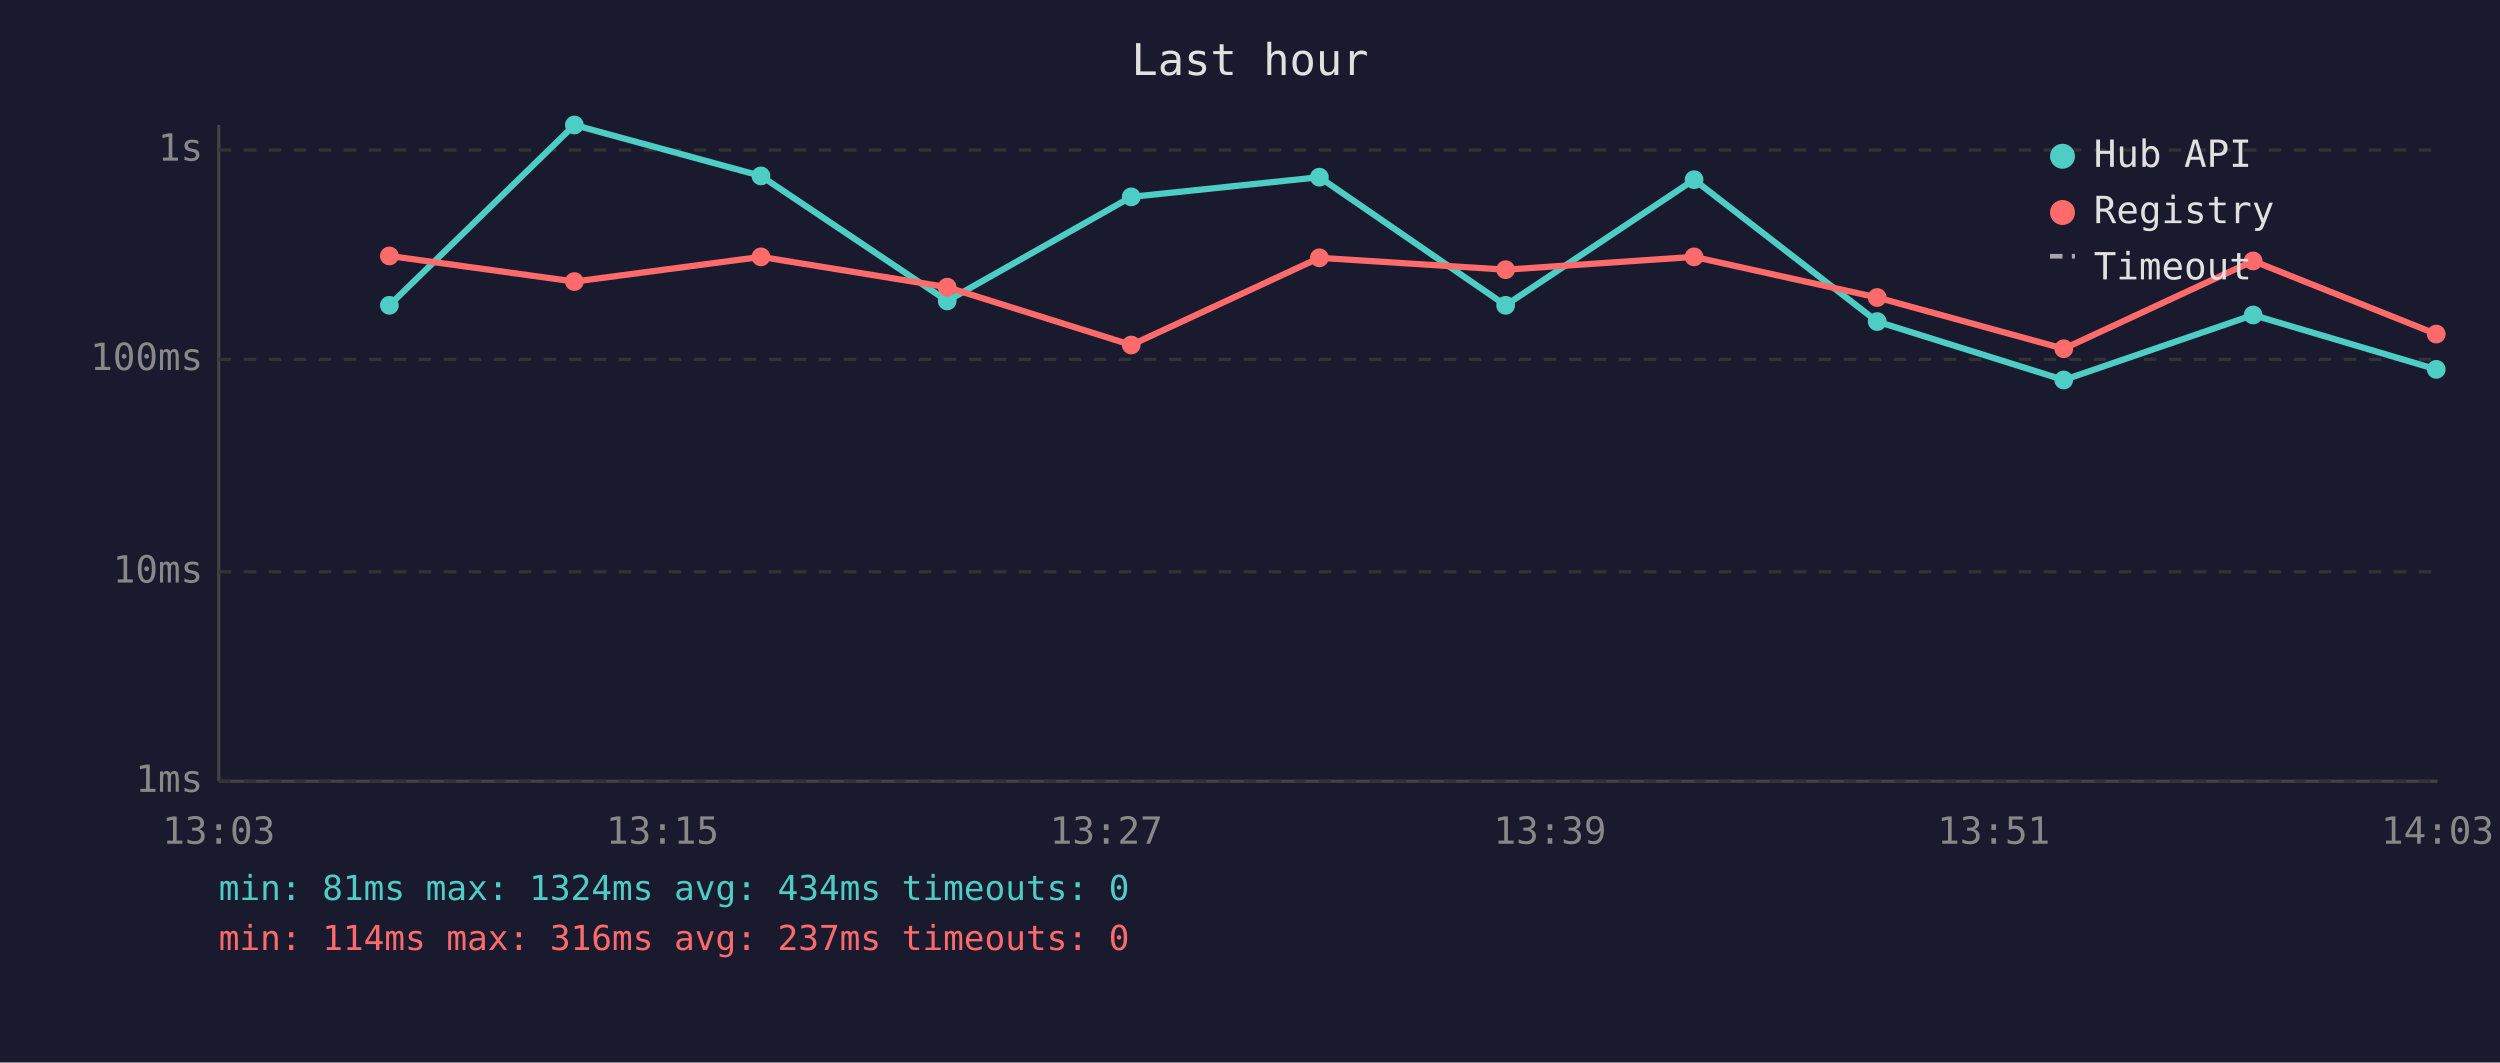
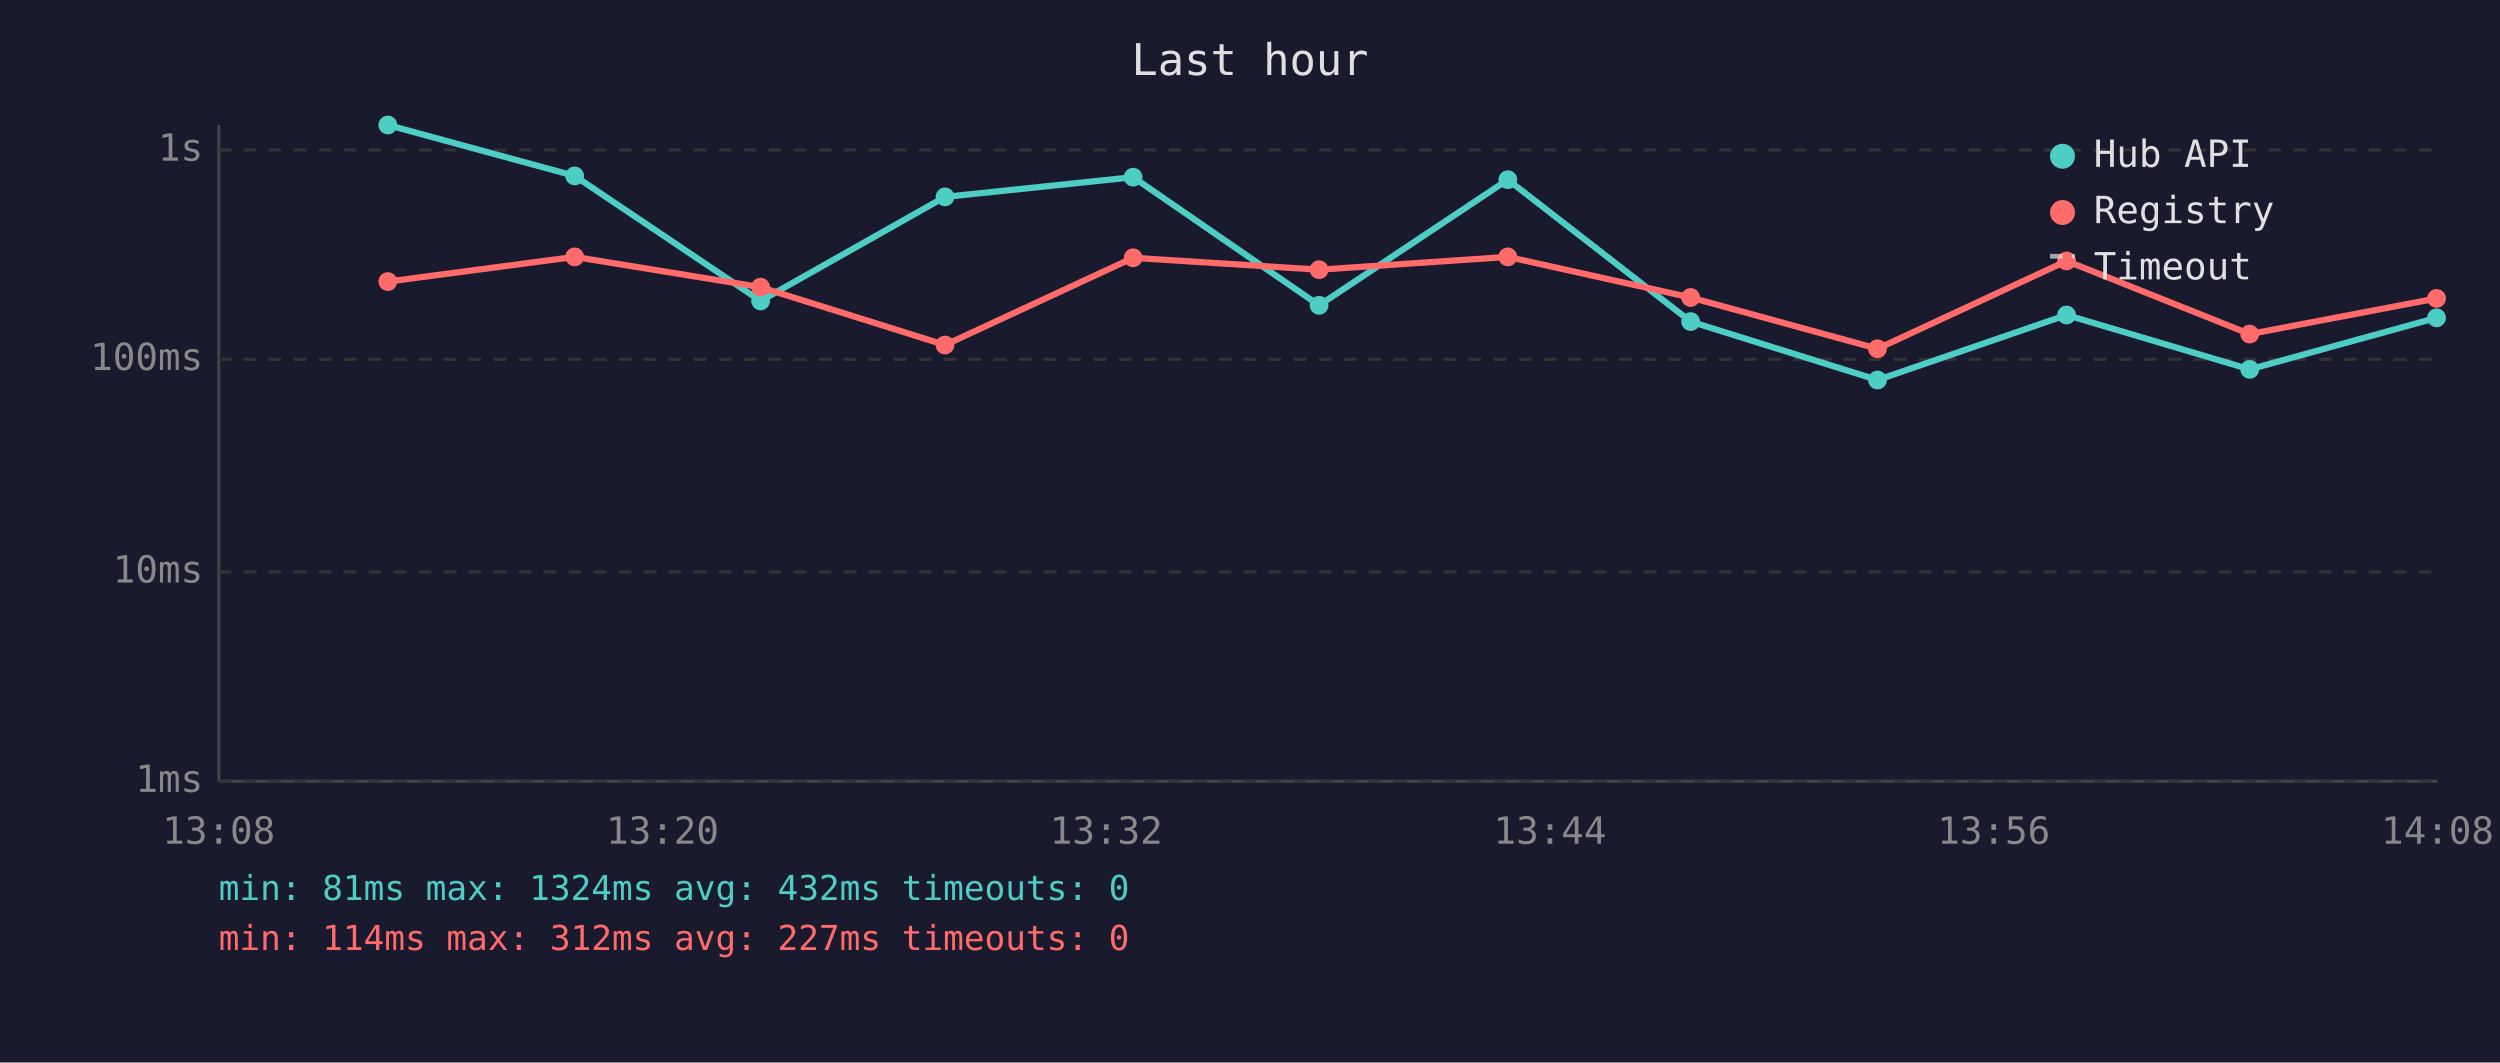
<svg xmlns="http://www.w3.org/2000/svg" viewBox="0 0 800 340" font-family="monospace" font-size="12">
  <rect width="800" height="340" fill="#1a1a2e" />
  <text x="400" y="24" fill="#e0e0e0" font-size="14" text-anchor="middle">Last hour</text>
  <line x1="70" y1="40" x2="70" y2="250" stroke="#444" stroke-width="1" />
  <line x1="70" y1="250" x2="780" y2="250" stroke="#444" stroke-width="1" />
  <line x1="70" y1="250" x2="780" y2="250" stroke="#333" stroke-width="1" stroke-dasharray="4" />
  <text x="65" y="250" fill="#888" text-anchor="end" dominant-baseline="middle">1ms</text>
  <line x1="70" y1="183" x2="780" y2="183" stroke="#333" stroke-width="1" stroke-dasharray="4" />
  <text x="65" y="183" fill="#888" text-anchor="end" dominant-baseline="middle">10ms</text>
  <line x1="70" y1="115" x2="780" y2="115" stroke="#333" stroke-width="1" stroke-dasharray="4" />
  <text x="65" y="115" fill="#888" text-anchor="end" dominant-baseline="middle">100ms</text>
  <line x1="70" y1="48" x2="780" y2="48" stroke="#333" stroke-width="1" stroke-dasharray="4" />
  <text x="65" y="48" fill="#888" text-anchor="end" dominant-baseline="middle">1s</text>
-   <text x="70" y="270" fill="#888" text-anchor="middle">13:03</text>
-   <text x="212" y="270" fill="#888" text-anchor="middle">13:15</text>
-   <text x="354" y="270" fill="#888" text-anchor="middle">13:27</text>
-   <text x="496" y="270" fill="#888" text-anchor="middle">13:39</text>
-   <text x="638" y="270" fill="#888" text-anchor="middle">13:51</text>
-   <text x="780" y="270" fill="#888" text-anchor="middle">14:03</text>
-   <polyline points="124.6,97.7 183.8,40.0 243.5,56.3 303.1,96.3 362.0,63.0 422.2,56.7 481.8,97.7 542.1,57.5 600.7,102.9 660.4,121.6 721.0,100.8 779.6,118.2" fill="none" stroke="#4ecdc4" stroke-width="2" opacity="1" />
-   <circle cx="124.6" cy="97.7" r="3" fill="#4ecdc4" />
-   <circle cx="183.8" cy="40.0" r="3" fill="#4ecdc4" />
-   <circle cx="243.5" cy="56.3" r="3" fill="#4ecdc4" />
-   <circle cx="303.1" cy="96.3" r="3" fill="#4ecdc4" />
-   <circle cx="362.0" cy="63.0" r="3" fill="#4ecdc4" />
-   <circle cx="422.2" cy="56.7" r="3" fill="#4ecdc4" />
-   <circle cx="481.8" cy="97.7" r="3" fill="#4ecdc4" />
-   <circle cx="542.1" cy="57.5" r="3" fill="#4ecdc4" />
-   <circle cx="600.7" cy="102.9" r="3" fill="#4ecdc4" />
-   <circle cx="660.4" cy="121.6" r="3" fill="#4ecdc4" />
-   <circle cx="721.0" cy="100.8" r="3" fill="#4ecdc4" />
-   <circle cx="779.6" cy="118.2" r="3" fill="#4ecdc4" />
-   <polyline points="124.6,81.9 183.8,90.1 243.5,82.2 303.1,91.9 362.0,110.4 422.2,82.5 481.8,86.3 542.1,82.2 600.7,95.2 660.4,111.6 721.0,83.5 779.6,106.9" fill="none" stroke="#ff6b6b" stroke-width="2" opacity="1" />
-   <circle cx="124.6" cy="81.9" r="3" fill="#ff6b6b" />
-   <circle cx="183.8" cy="90.1" r="3" fill="#ff6b6b" />
-   <circle cx="243.5" cy="82.2" r="3" fill="#ff6b6b" />
-   <circle cx="303.1" cy="91.9" r="3" fill="#ff6b6b" />
-   <circle cx="362.0" cy="110.4" r="3" fill="#ff6b6b" />
-   <circle cx="422.2" cy="82.5" r="3" fill="#ff6b6b" />
-   <circle cx="481.8" cy="86.3" r="3" fill="#ff6b6b" />
-   <circle cx="542.1" cy="82.2" r="3" fill="#ff6b6b" />
-   <circle cx="600.7" cy="95.2" r="3" fill="#ff6b6b" />
-   <circle cx="660.4" cy="111.6" r="3" fill="#ff6b6b" />
-   <circle cx="721.0" cy="83.5" r="3" fill="#ff6b6b" />
-   <circle cx="779.6" cy="106.9" r="3" fill="#ff6b6b" />
+   <text x="70" y="270" fill="#888" text-anchor="middle">13:08</text>
+   <text x="212" y="270" fill="#888" text-anchor="middle">13:20</text>
+   <text x="354" y="270" fill="#888" text-anchor="middle">13:32</text>
+   <text x="496" y="270" fill="#888" text-anchor="middle">13:44</text>
+   <text x="638" y="270" fill="#888" text-anchor="middle">13:56</text>
+   <text x="780" y="270" fill="#888" text-anchor="middle">14:08</text>
+   <polyline points="124.1,40.0 183.9,56.3 243.4,96.3 302.4,63.0 362.6,56.7 422.1,97.7 482.5,57.5 541.0,102.9 600.8,121.6 661.3,100.8 719.9,118.2 779.7,101.7" fill="none" stroke="#4ecdc4" stroke-width="2" opacity="1" />
+   <circle cx="124.1" cy="40.0" r="3" fill="#4ecdc4" />
+   <circle cx="183.9" cy="56.3" r="3" fill="#4ecdc4" />
+   <circle cx="243.4" cy="96.3" r="3" fill="#4ecdc4" />
+   <circle cx="302.4" cy="63.0" r="3" fill="#4ecdc4" />
+   <circle cx="362.6" cy="56.7" r="3" fill="#4ecdc4" />
+   <circle cx="422.1" cy="97.7" r="3" fill="#4ecdc4" />
+   <circle cx="482.5" cy="57.5" r="3" fill="#4ecdc4" />
+   <circle cx="541.0" cy="102.9" r="3" fill="#4ecdc4" />
+   <circle cx="600.8" cy="121.6" r="3" fill="#4ecdc4" />
+   <circle cx="661.3" cy="100.8" r="3" fill="#4ecdc4" />
+   <circle cx="719.9" cy="118.2" r="3" fill="#4ecdc4" />
+   <circle cx="779.7" cy="101.7" r="3" fill="#4ecdc4" />
+   <polyline points="124.1,90.1 183.9,82.2 243.4,91.9 302.4,110.4 362.6,82.5 422.1,86.3 482.5,82.2 541.0,95.2 600.8,111.6 661.3,83.5 719.9,106.9 779.7,95.5" fill="none" stroke="#ff6b6b" stroke-width="2" opacity="1" />
+   <circle cx="124.1" cy="90.1" r="3" fill="#ff6b6b" />
+   <circle cx="183.9" cy="82.2" r="3" fill="#ff6b6b" />
+   <circle cx="243.4" cy="91.9" r="3" fill="#ff6b6b" />
+   <circle cx="302.4" cy="110.4" r="3" fill="#ff6b6b" />
+   <circle cx="362.6" cy="82.5" r="3" fill="#ff6b6b" />
+   <circle cx="422.1" cy="86.3" r="3" fill="#ff6b6b" />
+   <circle cx="482.5" cy="82.2" r="3" fill="#ff6b6b" />
+   <circle cx="541.0" cy="95.2" r="3" fill="#ff6b6b" />
+   <circle cx="600.8" cy="111.6" r="3" fill="#ff6b6b" />
+   <circle cx="661.3" cy="83.5" r="3" fill="#ff6b6b" />
+   <circle cx="719.9" cy="106.9" r="3" fill="#ff6b6b" />
+   <circle cx="779.7" cy="95.5" r="3" fill="#ff6b6b" />
  <circle cx="660" cy="50" r="4" fill="#4ecdc4" />
  <text x="670" y="50" fill="#e0e0e0" dominant-baseline="middle">Hub API</text>
  <circle cx="660" cy="68" r="4" fill="#ff6b6b" />
  <text x="670" y="68" fill="#e0e0e0" dominant-baseline="middle">Registry</text>
  <line x1="656" y1="82" x2="664" y2="82" stroke="#e0e0e0" stroke-width="1.5" stroke-dasharray="4,3" opacity="0.7" />
  <text x="670" y="86" fill="#e0e0e0" dominant-baseline="middle">Timeout</text>
-   <text x="70" y="288" fill="#4ecdc4" font-size="11">min: 81ms  max: 1324ms  avg: 434ms  timeouts: 0</text>
-   <text x="70" y="304" fill="#ff6b6b" font-size="11">min: 114ms  max: 316ms  avg: 237ms  timeouts: 0</text>
+   <text x="70" y="288" fill="#4ecdc4" font-size="11">min: 81ms  max: 1324ms  avg: 432ms  timeouts: 0</text>
+   <text x="70" y="304" fill="#ff6b6b" font-size="11">min: 114ms  max: 312ms  avg: 227ms  timeouts: 0</text>
</svg>
